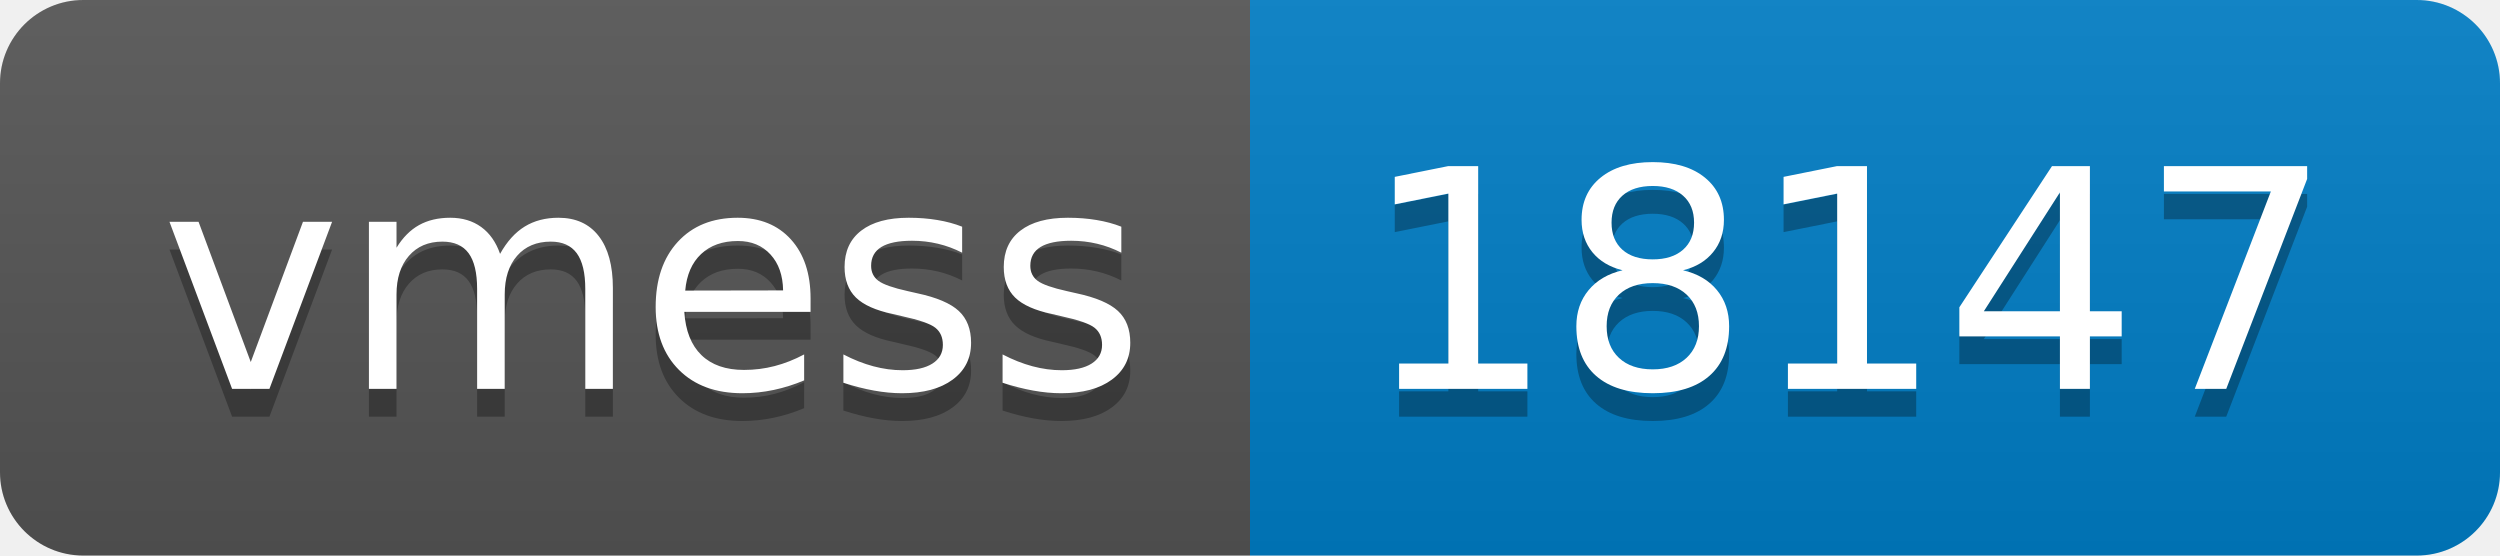
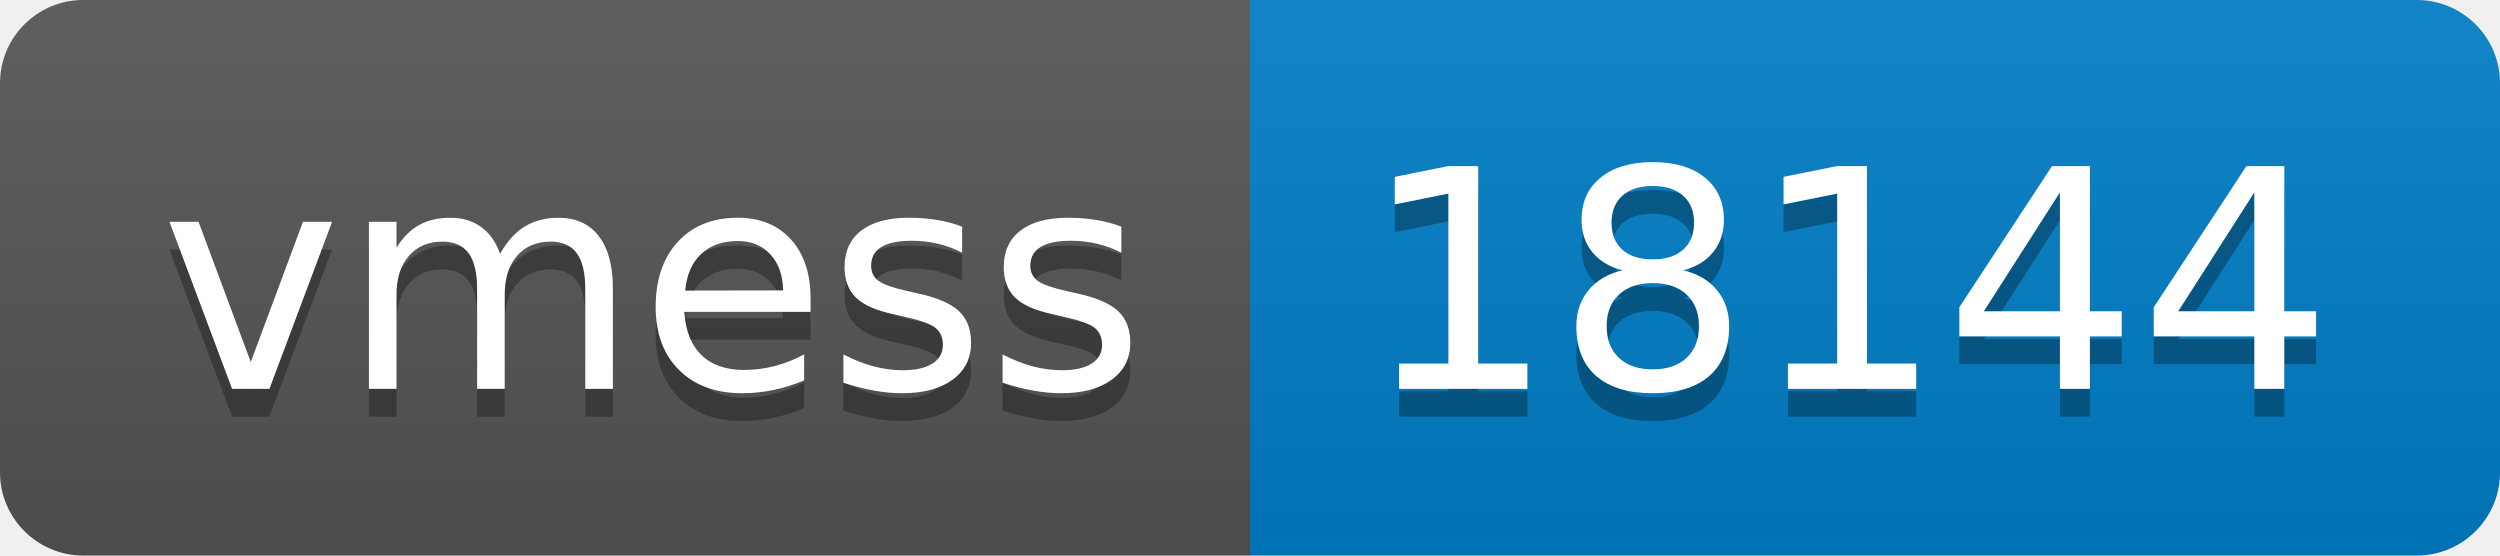
- <svg xmlns="http://www.w3.org/2000/svg" width="90" height="20" role="img" aria-label="vmess: 18147">
+ <svg xmlns="http://www.w3.org/2000/svg" width="90" height="20" role="img" aria-label="vmess: 18144">
  <linearGradient id="s" x2="0" y2="100%">
    <stop offset="0" stop-color="#bbb" stop-opacity=".1" />
    <stop offset="1" stop-opacity=".1" />
  </linearGradient>
  <clipPath id="r">
    <rect width="90" height="20" rx="3" fill="#fff" />
  </clipPath>
  <g clip-path="url(#r)">
    <rect width="45" height="20" fill="#555" />
    <rect x="45" width="45" height="20" fill="#007ec6" />
    <rect width="90" height="20" fill="url(#s)" />
  </g>
  <g fill="#fff" text-anchor="middle" font-family="Verdana,Geneva,DejaVu Sans,sans-serif" text-rendering="geometricPrecision" font-size="110">
    <text aria-hidden="true" x="235" y="150" fill="#010101" fill-opacity=".3" transform="scale(.1)" textLength="350">vmess</text>
    <text x="235" y="140" transform="scale(.1)" fill="#fff" textLength="350">vmess</text>
-     <text aria-hidden="true" x="665" y="150" fill="#010101" fill-opacity=".3" transform="scale(.1)" textLength="350">18147</text>
-     <text x="665" y="140" transform="scale(.1)" fill="#fff" textLength="350">18147</text>
+     <text aria-hidden="true" x="665" y="150" fill="#010101" fill-opacity=".3" transform="scale(.1)" textLength="350">18144</text>
+     <text x="665" y="140" transform="scale(.1)" fill="#fff" textLength="350">18144</text>
  </g>
</svg>
